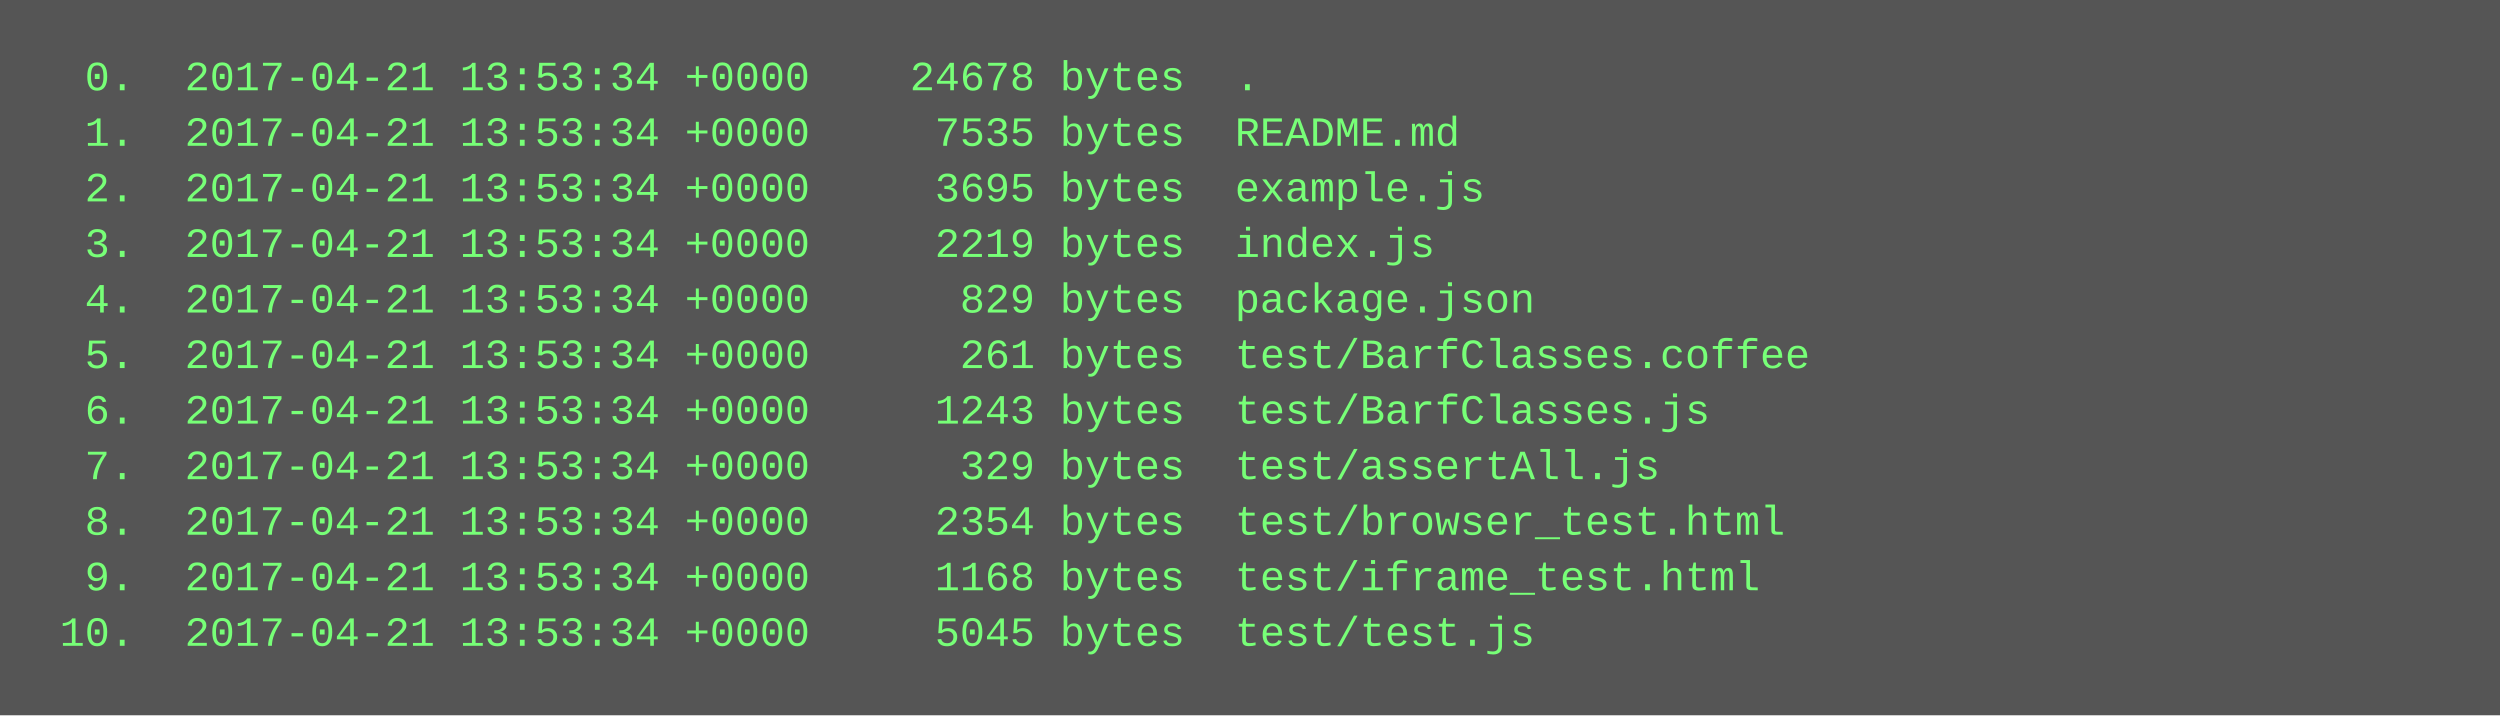
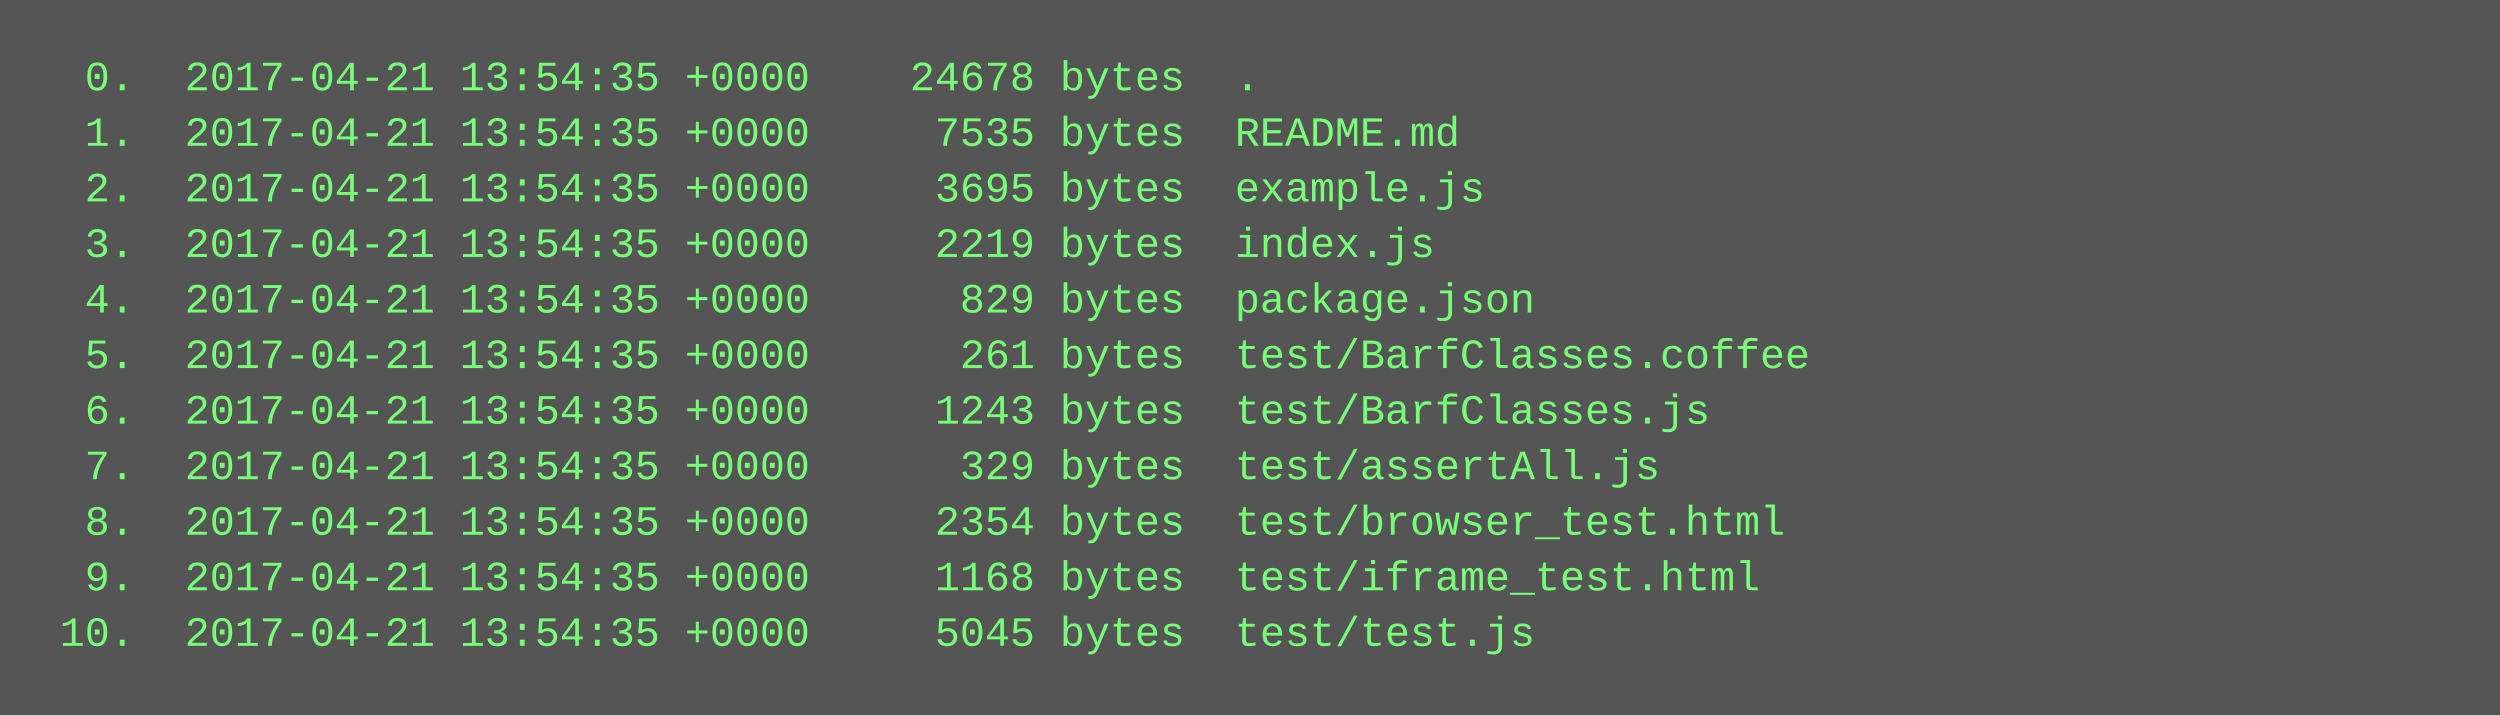
<svg xmlns="http://www.w3.org/2000/svg" height="206" width="720">
  <rect height="206" fill="#555" width="720" />
  <text fill="#7f7" font-family="Courier New" font-size="12" xml:space="preserve">
-     <tspan x="10" y="26">  0.  2017-04-21 13:53:34 +0000    24678 bytes  .</tspan>
-     <tspan x="10" y="42">  1.  2017-04-21 13:53:34 +0000     7535 bytes  README.md</tspan>
-     <tspan x="10" y="58">  2.  2017-04-21 13:53:34 +0000     3695 bytes  example.js</tspan>
-     <tspan x="10" y="74">  3.  2017-04-21 13:53:34 +0000     2219 bytes  index.js</tspan>
-     <tspan x="10" y="90">  4.  2017-04-21 13:53:34 +0000      829 bytes  package.json</tspan>
-     <tspan x="10" y="106">  5.  2017-04-21 13:53:34 +0000      261 bytes  test/BarfClasses.coffee</tspan>
-     <tspan x="10" y="122">  6.  2017-04-21 13:53:34 +0000     1243 bytes  test/BarfClasses.js</tspan>
-     <tspan x="10" y="138">  7.  2017-04-21 13:53:34 +0000      329 bytes  test/assertAll.js</tspan>
-     <tspan x="10" y="154">  8.  2017-04-21 13:53:34 +0000     2354 bytes  test/browser_test.html</tspan>
-     <tspan x="10" y="170">  9.  2017-04-21 13:53:34 +0000     1168 bytes  test/iframe_test.html</tspan>
-     <tspan x="10" y="186"> 10.  2017-04-21 13:53:34 +0000     5045 bytes  test/test.js</tspan>
+     <tspan x="10" y="26">  0.  2017-04-21 13:54:35 +0000    24678 bytes  .</tspan>
+     <tspan x="10" y="42">  1.  2017-04-21 13:54:35 +0000     7535 bytes  README.md</tspan>
+     <tspan x="10" y="58">  2.  2017-04-21 13:54:35 +0000     3695 bytes  example.js</tspan>
+     <tspan x="10" y="74">  3.  2017-04-21 13:54:35 +0000     2219 bytes  index.js</tspan>
+     <tspan x="10" y="90">  4.  2017-04-21 13:54:35 +0000      829 bytes  package.json</tspan>
+     <tspan x="10" y="106">  5.  2017-04-21 13:54:35 +0000      261 bytes  test/BarfClasses.coffee</tspan>
+     <tspan x="10" y="122">  6.  2017-04-21 13:54:35 +0000     1243 bytes  test/BarfClasses.js</tspan>
+     <tspan x="10" y="138">  7.  2017-04-21 13:54:35 +0000      329 bytes  test/assertAll.js</tspan>
+     <tspan x="10" y="154">  8.  2017-04-21 13:54:35 +0000     2354 bytes  test/browser_test.html</tspan>
+     <tspan x="10" y="170">  9.  2017-04-21 13:54:35 +0000     1168 bytes  test/iframe_test.html</tspan>
+     <tspan x="10" y="186"> 10.  2017-04-21 13:54:35 +0000     5045 bytes  test/test.js</tspan>
  </text>
</svg>
